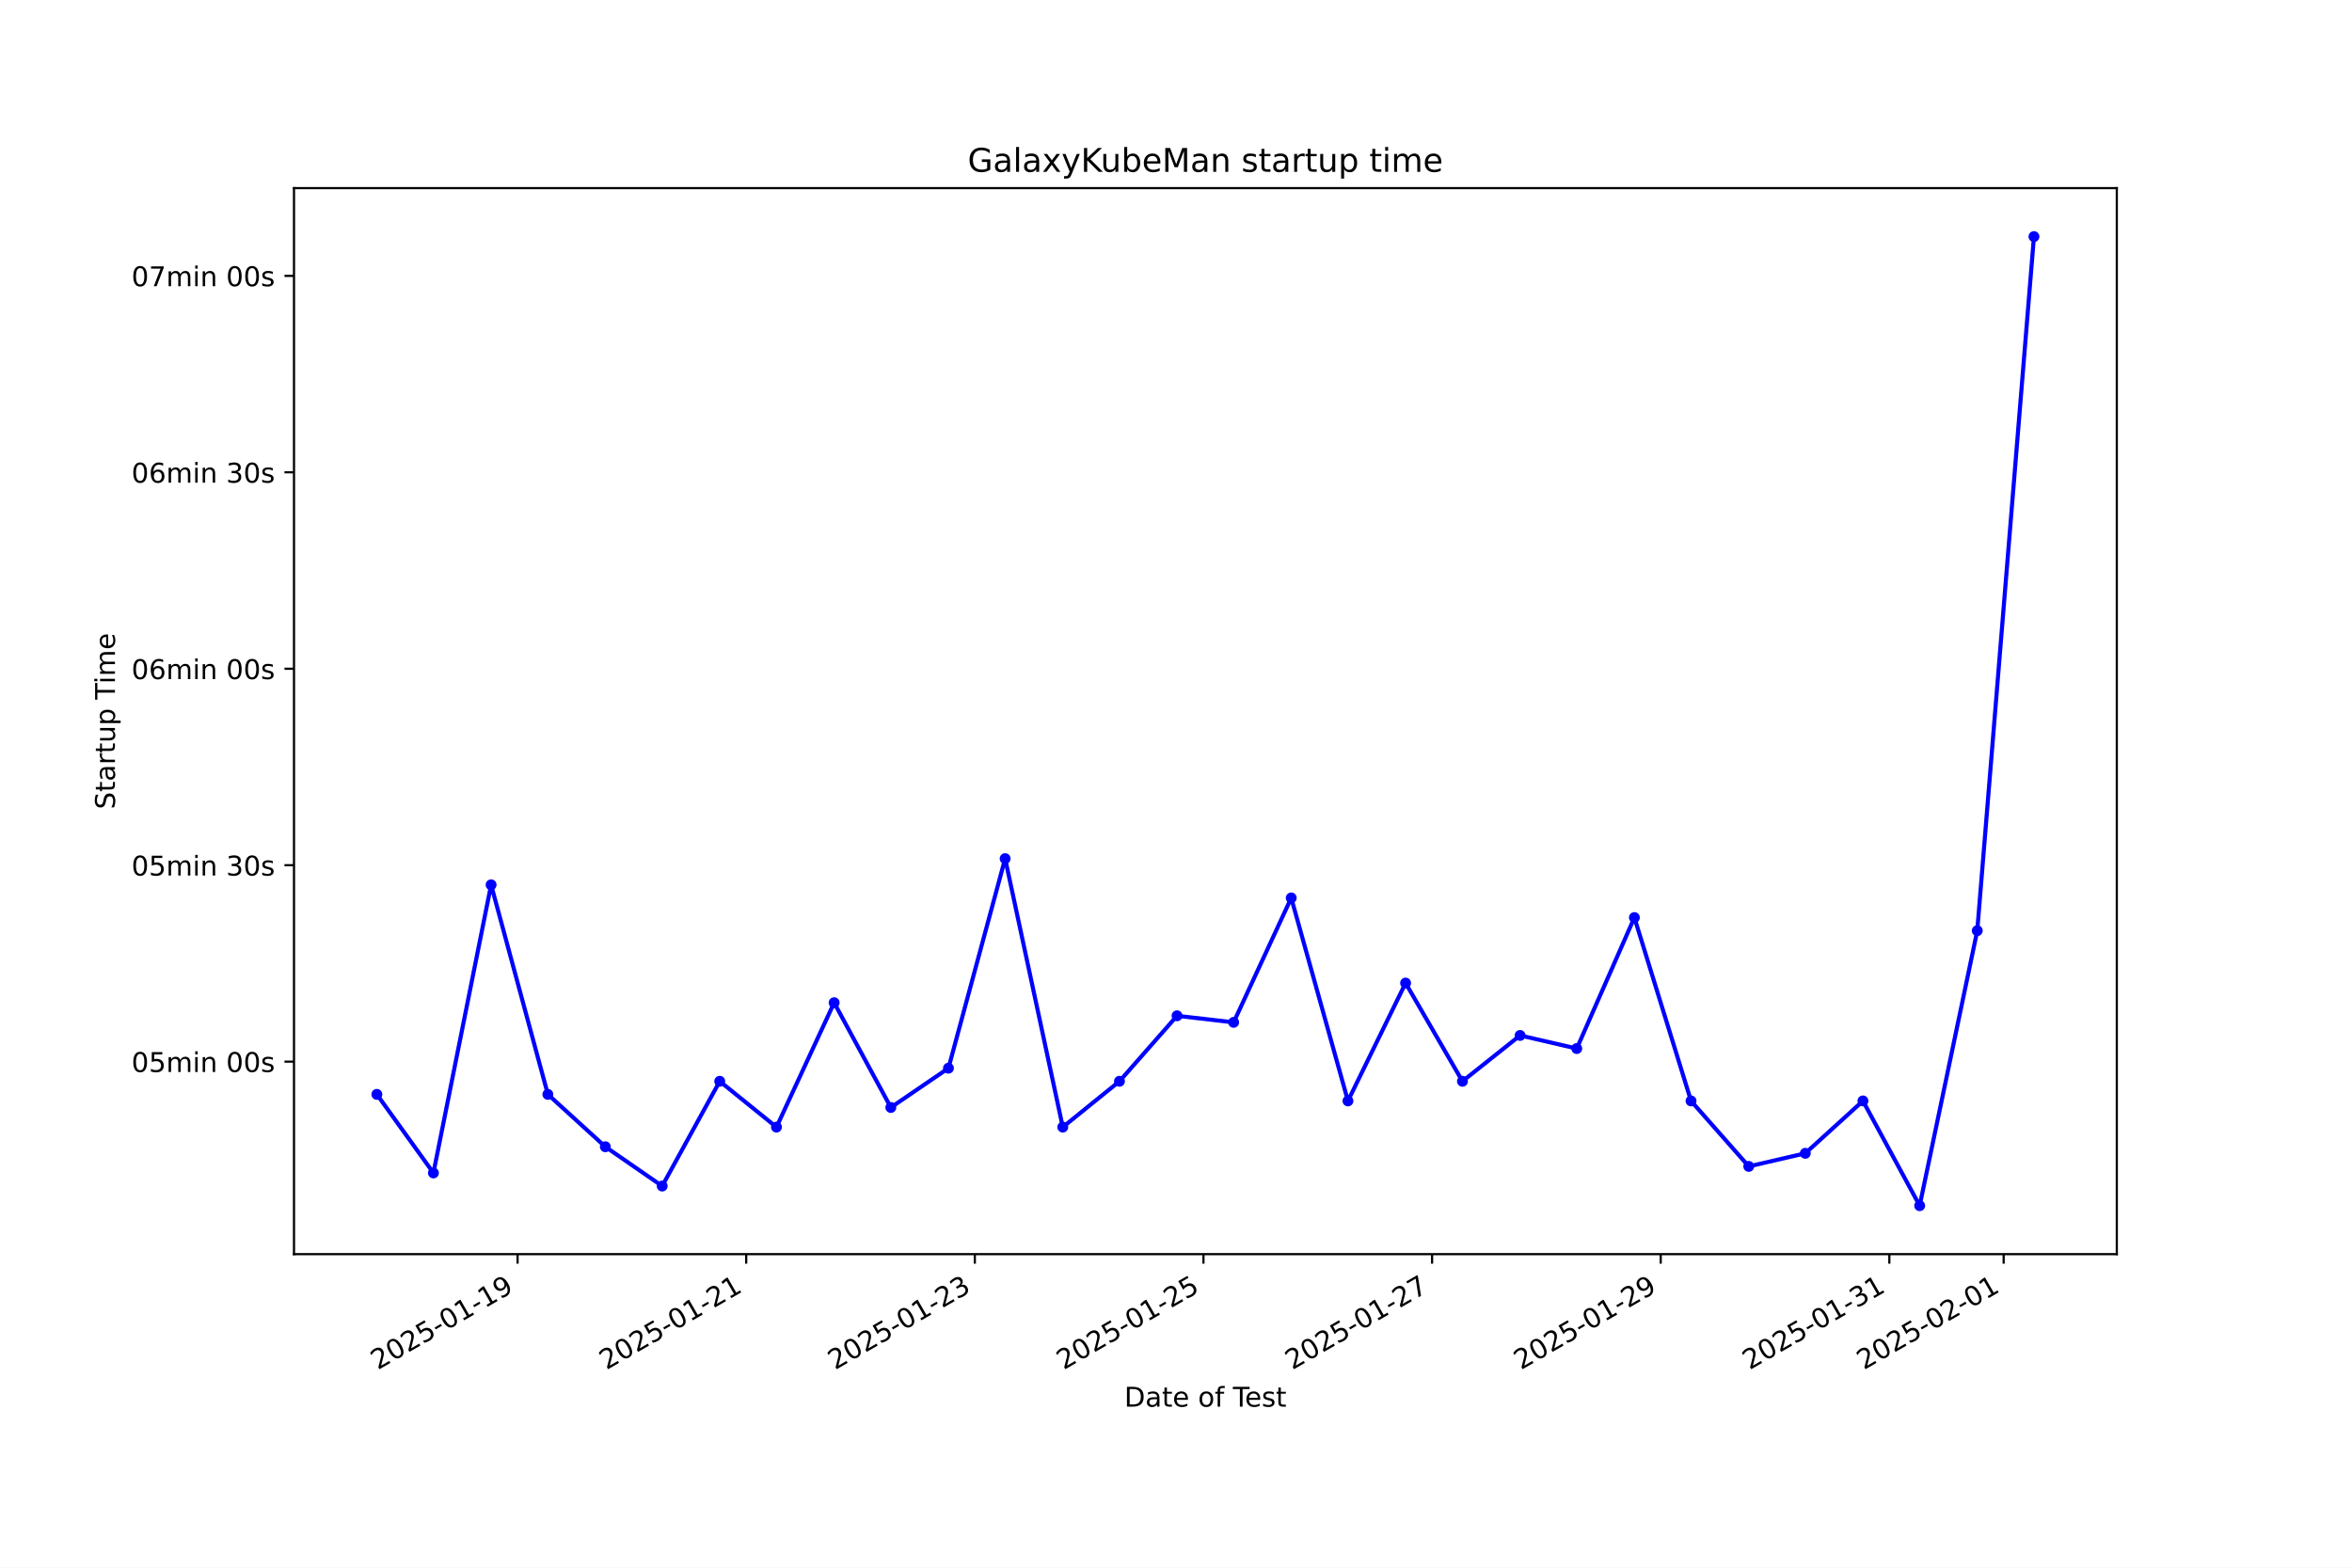
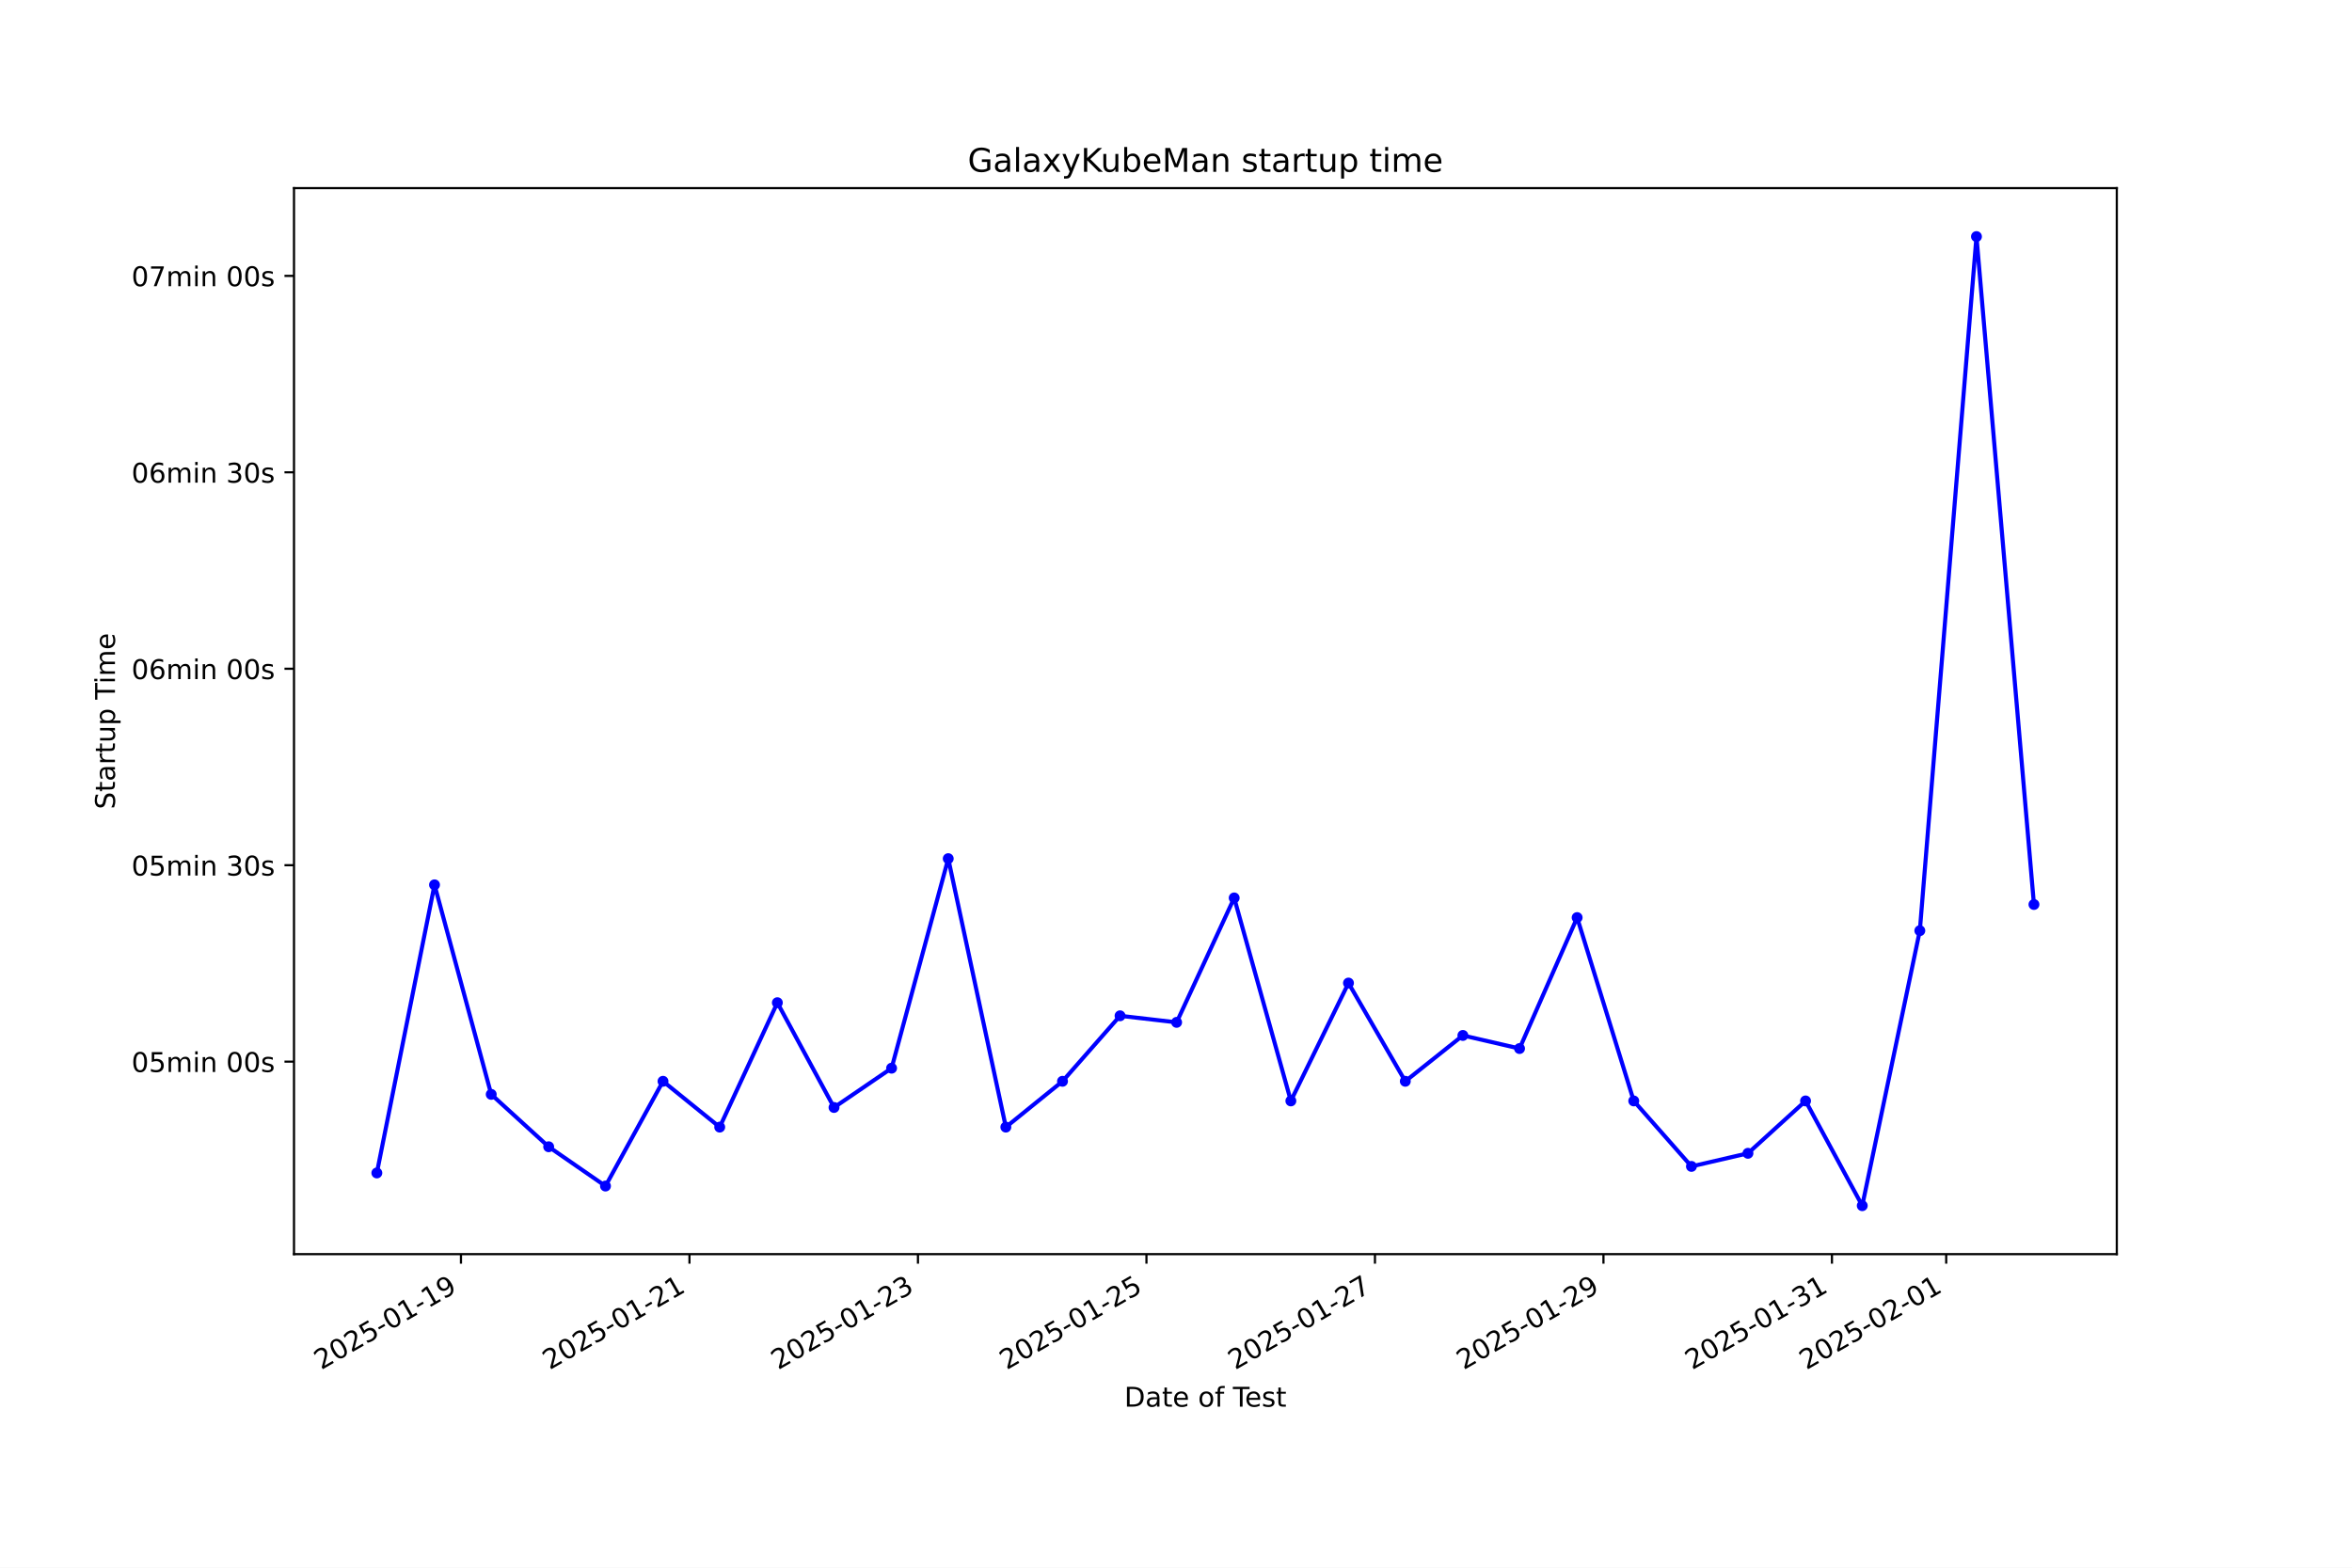
<svg xmlns="http://www.w3.org/2000/svg" xmlns:xlink="http://www.w3.org/1999/xlink" width="864pt" height="576pt" viewBox="0 0 864 576" version="1.1">
  <defs>
    <style type="text/css">*{stroke-linejoin: round; stroke-linecap: butt}</style>
  </defs>
  <g id="figure_1">
    <g id="patch_1">
      <path d="M 0 576  L 864 576  L 864 0  L 0 0  z " style="fill: #ffffff" />
    </g>
    <g id="axes_1">
      <g id="patch_2">
        <path d="M 108 460.8  L 777.6 460.8  L 777.6 69.12  L 108 69.12  z " style="fill: #ffffff" />
      </g>
      <g id="matplotlib.axis_1">
        <g id="xtick_1">
          <g id="line2d_1">
            <defs>
-               <path id="m447267e76a" d="M 0 0  L 0 3.5  " style="stroke: #000000; stroke-width: 0.8" />
+               <path id="m073b349329" d="M 0 0  L 0 3.5  " style="stroke: #000000; stroke-width: 0.8" />
            </defs>
            <g>
-               <use xlink:href="#m447267e76a" x="190.131" y="460.8" style="stroke: #000000; stroke-width: 0.8" />
+               <use xlink:href="#m073b349329" x="169.334" y="460.8" style="stroke: #000000; stroke-width: 0.8" />
            </g>
          </g>
          <g id="text_1">
-             <g transform="translate(138.7613 503.4383) rotate(-30) scale(0.1 -0.1)">
+             <g transform="translate(117.9642 503.4383) rotate(-30) scale(0.1 -0.1)">
              <defs>
                <path id="DejaVuSans-32" d="M 1228 531  L 3431 531  L 3431 0  L 469 0  L 469 531  Q 828 903 1448 1529  Q 2069 2156 2228 2338  Q 2531 2678 2651 2914  Q 2772 3150 2772 3378  Q 2772 3750 2511 3984  Q 2250 4219 1831 4219  Q 1534 4219 1204 4116  Q 875 4013 500 3803  L 500 4441  Q 881 4594 1212 4672  Q 1544 4750 1819 4750  Q 2544 4750 2975 4387  Q 3406 4025 3406 3419  Q 3406 3131 3298 2873  Q 3191 2616 2906 2266  Q 2828 2175 2409 1742  Q 1991 1309 1228 531  z " transform="scale(0.015625)" />
                <path id="DejaVuSans-30" d="M 2034 4250  Q 1547 4250 1301 3770  Q 1056 3291 1056 2328  Q 1056 1369 1301 889  Q 1547 409 2034 409  Q 2525 409 2770 889  Q 3016 1369 3016 2328  Q 3016 3291 2770 3770  Q 2525 4250 2034 4250  z M 2034 4750  Q 2819 4750 3233 4129  Q 3647 3509 3647 2328  Q 3647 1150 3233 529  Q 2819 -91 2034 -91  Q 1250 -91 836 529  Q 422 1150 422 2328  Q 422 3509 836 4129  Q 1250 4750 2034 4750  z " transform="scale(0.015625)" />
                <path id="DejaVuSans-35" d="M 691 4666  L 3169 4666  L 3169 4134  L 1269 4134  L 1269 2991  Q 1406 3038 1543 3061  Q 1681 3084 1819 3084  Q 2600 3084 3056 2656  Q 3513 2228 3513 1497  Q 3513 744 3044 326  Q 2575 -91 1722 -91  Q 1428 -91 1123 -41  Q 819 9 494 109  L 494 744  Q 775 591 1075 516  Q 1375 441 1709 441  Q 2250 441 2565 725  Q 2881 1009 2881 1497  Q 2881 1984 2565 2268  Q 2250 2553 1709 2553  Q 1456 2553 1204 2497  Q 953 2441 691 2322  L 691 4666  z " transform="scale(0.015625)" />
                <path id="DejaVuSans-2d" d="M 313 2009  L 1997 2009  L 1997 1497  L 313 1497  L 313 2009  z " transform="scale(0.015625)" />
                <path id="DejaVuSans-31" d="M 794 531  L 1825 531  L 1825 4091  L 703 3866  L 703 4441  L 1819 4666  L 2450 4666  L 2450 531  L 3481 531  L 3481 0  L 794 0  L 794 531  z " transform="scale(0.015625)" />
                <path id="DejaVuSans-39" d="M 703 97  L 703 672  Q 941 559 1184 500  Q 1428 441 1663 441  Q 2288 441 2617 861  Q 2947 1281 2994 2138  Q 2813 1869 2534 1725  Q 2256 1581 1919 1581  Q 1219 1581 811 2004  Q 403 2428 403 3163  Q 403 3881 828 4315  Q 1253 4750 1959 4750  Q 2769 4750 3195 4129  Q 3622 3509 3622 2328  Q 3622 1225 3098 567  Q 2575 -91 1691 -91  Q 1453 -91 1209 -44  Q 966 3 703 97  z M 1959 2075  Q 2384 2075 2632 2365  Q 2881 2656 2881 3163  Q 2881 3666 2632 3958  Q 2384 4250 1959 4250  Q 1534 4250 1286 3958  Q 1038 3666 1038 3163  Q 1038 2656 1286 2365  Q 1534 2075 1959 2075  z " transform="scale(0.015625)" />
              </defs>
              <use xlink:href="#DejaVuSans-32" />
              <use xlink:href="#DejaVuSans-30" transform="translate(63.62305 0)" />
              <use xlink:href="#DejaVuSans-32" transform="translate(127.2461 0)" />
              <use xlink:href="#DejaVuSans-35" transform="translate(190.8691 0)" />
              <use xlink:href="#DejaVuSans-2d" transform="translate(254.4922 0)" />
              <use xlink:href="#DejaVuSans-30" transform="translate(290.5762 0)" />
              <use xlink:href="#DejaVuSans-31" transform="translate(354.1992 0)" />
              <use xlink:href="#DejaVuSans-2d" transform="translate(417.8223 0)" />
              <use xlink:href="#DejaVuSans-31" transform="translate(453.9062 0)" />
              <use xlink:href="#DejaVuSans-39" transform="translate(517.5293 0)" />
            </g>
          </g>
        </g>
        <g id="xtick_2">
          <g id="line2d_2">
            <g>
-               <use xlink:href="#m447267e76a" x="274.116" y="460.8" style="stroke: #000000; stroke-width: 0.8" />
+               <use xlink:href="#m073b349329" x="253.272" y="460.8" style="stroke: #000000; stroke-width: 0.8" />
            </g>
          </g>
          <g id="text_2">
-             <g transform="translate(222.7468 503.4383) rotate(-30) scale(0.1 -0.1)">
+             <g transform="translate(201.9022 503.4383) rotate(-30) scale(0.1 -0.1)">
              <use xlink:href="#DejaVuSans-32" />
              <use xlink:href="#DejaVuSans-30" transform="translate(63.62305 0)" />
              <use xlink:href="#DejaVuSans-32" transform="translate(127.2461 0)" />
              <use xlink:href="#DejaVuSans-35" transform="translate(190.8691 0)" />
              <use xlink:href="#DejaVuSans-2d" transform="translate(254.4922 0)" />
              <use xlink:href="#DejaVuSans-30" transform="translate(290.5762 0)" />
              <use xlink:href="#DejaVuSans-31" transform="translate(354.1992 0)" />
              <use xlink:href="#DejaVuSans-2d" transform="translate(417.8223 0)" />
              <use xlink:href="#DejaVuSans-32" transform="translate(453.9062 0)" />
              <use xlink:href="#DejaVuSans-31" transform="translate(517.5293 0)" />
            </g>
          </g>
        </g>
        <g id="xtick_3">
          <g id="line2d_3">
            <g>
-               <use xlink:href="#m447267e76a" x="358.102" y="460.8" style="stroke: #000000; stroke-width: 0.8" />
+               <use xlink:href="#m073b349329" x="337.21" y="460.8" style="stroke: #000000; stroke-width: 0.8" />
            </g>
          </g>
          <g id="text_3">
-             <g transform="translate(306.7323 503.4383) rotate(-30) scale(0.1 -0.1)">
+             <g transform="translate(285.8401 503.4383) rotate(-30) scale(0.1 -0.1)">
              <defs>
                <path id="DejaVuSans-33" d="M 2597 2516  Q 3050 2419 3304 2112  Q 3559 1806 3559 1356  Q 3559 666 3084 287  Q 2609 -91 1734 -91  Q 1441 -91 1130 -33  Q 819 25 488 141  L 488 750  Q 750 597 1062 519  Q 1375 441 1716 441  Q 2309 441 2620 675  Q 2931 909 2931 1356  Q 2931 1769 2642 2001  Q 2353 2234 1838 2234  L 1294 2234  L 1294 2753  L 1863 2753  Q 2328 2753 2575 2939  Q 2822 3125 2822 3475  Q 2822 3834 2567 4026  Q 2313 4219 1838 4219  Q 1578 4219 1281 4162  Q 984 4106 628 3988  L 628 4550  Q 988 4650 1302 4700  Q 1616 4750 1894 4750  Q 2613 4750 3031 4423  Q 3450 4097 3450 3541  Q 3450 3153 3228 2886  Q 3006 2619 2597 2516  z " transform="scale(0.015625)" />
              </defs>
              <use xlink:href="#DejaVuSans-32" />
              <use xlink:href="#DejaVuSans-30" transform="translate(63.62305 0)" />
              <use xlink:href="#DejaVuSans-32" transform="translate(127.2461 0)" />
              <use xlink:href="#DejaVuSans-35" transform="translate(190.8691 0)" />
              <use xlink:href="#DejaVuSans-2d" transform="translate(254.4922 0)" />
              <use xlink:href="#DejaVuSans-30" transform="translate(290.5762 0)" />
              <use xlink:href="#DejaVuSans-31" transform="translate(354.1992 0)" />
              <use xlink:href="#DejaVuSans-2d" transform="translate(417.8223 0)" />
              <use xlink:href="#DejaVuSans-32" transform="translate(453.9062 0)" />
              <use xlink:href="#DejaVuSans-33" transform="translate(517.5293 0)" />
            </g>
          </g>
        </g>
        <g id="xtick_4">
          <g id="line2d_4">
            <g>
-               <use xlink:href="#m447267e76a" x="442.087" y="460.8" style="stroke: #000000; stroke-width: 0.8" />
+               <use xlink:href="#m073b349329" x="421.148" y="460.8" style="stroke: #000000; stroke-width: 0.8" />
            </g>
          </g>
          <g id="text_4">
-             <g transform="translate(390.7178 503.4383) rotate(-30) scale(0.1 -0.1)">
+             <g transform="translate(369.7781 503.4383) rotate(-30) scale(0.1 -0.1)">
              <use xlink:href="#DejaVuSans-32" />
              <use xlink:href="#DejaVuSans-30" transform="translate(63.62305 0)" />
              <use xlink:href="#DejaVuSans-32" transform="translate(127.2461 0)" />
              <use xlink:href="#DejaVuSans-35" transform="translate(190.8691 0)" />
              <use xlink:href="#DejaVuSans-2d" transform="translate(254.4922 0)" />
              <use xlink:href="#DejaVuSans-30" transform="translate(290.5762 0)" />
              <use xlink:href="#DejaVuSans-31" transform="translate(354.1992 0)" />
              <use xlink:href="#DejaVuSans-2d" transform="translate(417.8223 0)" />
              <use xlink:href="#DejaVuSans-32" transform="translate(453.9062 0)" />
              <use xlink:href="#DejaVuSans-35" transform="translate(517.5293 0)" />
            </g>
          </g>
        </g>
        <g id="xtick_5">
          <g id="line2d_5">
            <g>
-               <use xlink:href="#m447267e76a" x="526.073" y="460.8" style="stroke: #000000; stroke-width: 0.8" />
+               <use xlink:href="#m073b349329" x="505.086" y="460.8" style="stroke: #000000; stroke-width: 0.8" />
            </g>
          </g>
          <g id="text_5">
-             <g transform="translate(474.7033 503.4383) rotate(-30) scale(0.1 -0.1)">
+             <g transform="translate(453.7161 503.4383) rotate(-30) scale(0.1 -0.1)">
              <defs>
                <path id="DejaVuSans-37" d="M 525 4666  L 3525 4666  L 3525 4397  L 1831 0  L 1172 0  L 2766 4134  L 525 4134  L 525 4666  z " transform="scale(0.015625)" />
              </defs>
              <use xlink:href="#DejaVuSans-32" />
              <use xlink:href="#DejaVuSans-30" transform="translate(63.62305 0)" />
              <use xlink:href="#DejaVuSans-32" transform="translate(127.2461 0)" />
              <use xlink:href="#DejaVuSans-35" transform="translate(190.8691 0)" />
              <use xlink:href="#DejaVuSans-2d" transform="translate(254.4922 0)" />
              <use xlink:href="#DejaVuSans-30" transform="translate(290.5762 0)" />
              <use xlink:href="#DejaVuSans-31" transform="translate(354.1992 0)" />
              <use xlink:href="#DejaVuSans-2d" transform="translate(417.8223 0)" />
              <use xlink:href="#DejaVuSans-32" transform="translate(453.9062 0)" />
              <use xlink:href="#DejaVuSans-37" transform="translate(517.5293 0)" />
            </g>
          </g>
        </g>
        <g id="xtick_6">
          <g id="line2d_6">
            <g>
-               <use xlink:href="#m447267e76a" x="610.058" y="460.8" style="stroke: #000000; stroke-width: 0.8" />
+               <use xlink:href="#m073b349329" x="589.024" y="460.8" style="stroke: #000000; stroke-width: 0.8" />
            </g>
          </g>
          <g id="text_6">
-             <g transform="translate(558.6888 503.4383) rotate(-30) scale(0.1 -0.1)">
+             <g transform="translate(537.6541 503.4383) rotate(-30) scale(0.1 -0.1)">
              <use xlink:href="#DejaVuSans-32" />
              <use xlink:href="#DejaVuSans-30" transform="translate(63.62305 0)" />
              <use xlink:href="#DejaVuSans-32" transform="translate(127.2461 0)" />
              <use xlink:href="#DejaVuSans-35" transform="translate(190.8691 0)" />
              <use xlink:href="#DejaVuSans-2d" transform="translate(254.4922 0)" />
              <use xlink:href="#DejaVuSans-30" transform="translate(290.5762 0)" />
              <use xlink:href="#DejaVuSans-31" transform="translate(354.1992 0)" />
              <use xlink:href="#DejaVuSans-2d" transform="translate(417.8223 0)" />
              <use xlink:href="#DejaVuSans-32" transform="translate(453.9062 0)" />
              <use xlink:href="#DejaVuSans-39" transform="translate(517.5293 0)" />
            </g>
          </g>
        </g>
        <g id="xtick_7">
          <g id="line2d_7">
            <g>
-               <use xlink:href="#m447267e76a" x="694.044" y="460.8" style="stroke: #000000; stroke-width: 0.8" />
+               <use xlink:href="#m073b349329" x="672.962" y="460.8" style="stroke: #000000; stroke-width: 0.8" />
            </g>
          </g>
          <g id="text_7">
-             <g transform="translate(642.6743 503.4383) rotate(-30) scale(0.1 -0.1)">
+             <g transform="translate(621.5921 503.4383) rotate(-30) scale(0.1 -0.1)">
              <use xlink:href="#DejaVuSans-32" />
              <use xlink:href="#DejaVuSans-30" transform="translate(63.62305 0)" />
              <use xlink:href="#DejaVuSans-32" transform="translate(127.2461 0)" />
              <use xlink:href="#DejaVuSans-35" transform="translate(190.8691 0)" />
              <use xlink:href="#DejaVuSans-2d" transform="translate(254.4922 0)" />
              <use xlink:href="#DejaVuSans-30" transform="translate(290.5762 0)" />
              <use xlink:href="#DejaVuSans-31" transform="translate(354.1992 0)" />
              <use xlink:href="#DejaVuSans-2d" transform="translate(417.8223 0)" />
              <use xlink:href="#DejaVuSans-33" transform="translate(453.9062 0)" />
              <use xlink:href="#DejaVuSans-31" transform="translate(517.5293 0)" />
            </g>
          </g>
        </g>
        <g id="xtick_8">
          <g id="line2d_8">
            <g>
-               <use xlink:href="#m447267e76a" x="736.037" y="460.8" style="stroke: #000000; stroke-width: 0.8" />
+               <use xlink:href="#m073b349329" x="714.931" y="460.8" style="stroke: #000000; stroke-width: 0.8" />
            </g>
          </g>
          <g id="text_8">
-             <g transform="translate(684.6671 503.4383) rotate(-30) scale(0.1 -0.1)">
+             <g transform="translate(663.5611 503.4383) rotate(-30) scale(0.1 -0.1)">
              <use xlink:href="#DejaVuSans-32" />
              <use xlink:href="#DejaVuSans-30" transform="translate(63.62305 0)" />
              <use xlink:href="#DejaVuSans-32" transform="translate(127.2461 0)" />
              <use xlink:href="#DejaVuSans-35" transform="translate(190.8691 0)" />
              <use xlink:href="#DejaVuSans-2d" transform="translate(254.4922 0)" />
              <use xlink:href="#DejaVuSans-30" transform="translate(290.5762 0)" />
              <use xlink:href="#DejaVuSans-32" transform="translate(354.1992 0)" />
              <use xlink:href="#DejaVuSans-2d" transform="translate(417.8223 0)" />
              <use xlink:href="#DejaVuSans-30" transform="translate(453.9062 0)" />
              <use xlink:href="#DejaVuSans-31" transform="translate(517.5293 0)" />
            </g>
          </g>
        </g>
        <g id="text_9">
          <g transform="translate(413.0063 516.8378) scale(0.1 -0.1)">
            <defs>
              <path id="DejaVuSans-44" d="M 1259 4147  L 1259 519  L 2022 519  Q 2988 519 3436 956  Q 3884 1394 3884 2338  Q 3884 3275 3436 3711  Q 2988 4147 2022 4147  L 1259 4147  z M 628 4666  L 1925 4666  Q 3281 4666 3915 4102  Q 4550 3538 4550 2338  Q 4550 1131 3912 565  Q 3275 0 1925 0  L 628 0  L 628 4666  z " transform="scale(0.015625)" />
              <path id="DejaVuSans-61" d="M 2194 1759  Q 1497 1759 1228 1600  Q 959 1441 959 1056  Q 959 750 1161 570  Q 1363 391 1709 391  Q 2188 391 2477 730  Q 2766 1069 2766 1631  L 2766 1759  L 2194 1759  z M 3341 1997  L 3341 0  L 2766 0  L 2766 531  Q 2569 213 2275 61  Q 1981 -91 1556 -91  Q 1019 -91 701 211  Q 384 513 384 1019  Q 384 1609 779 1909  Q 1175 2209 1959 2209  L 2766 2209  L 2766 2266  Q 2766 2663 2505 2880  Q 2244 3097 1772 3097  Q 1472 3097 1187 3025  Q 903 2953 641 2809  L 641 3341  Q 956 3463 1253 3523  Q 1550 3584 1831 3584  Q 2591 3584 2966 3190  Q 3341 2797 3341 1997  z " transform="scale(0.015625)" />
              <path id="DejaVuSans-74" d="M 1172 4494  L 1172 3500  L 2356 3500  L 2356 3053  L 1172 3053  L 1172 1153  Q 1172 725 1289 603  Q 1406 481 1766 481  L 2356 481  L 2356 0  L 1766 0  Q 1100 0 847 248  Q 594 497 594 1153  L 594 3053  L 172 3053  L 172 3500  L 594 3500  L 594 4494  L 1172 4494  z " transform="scale(0.015625)" />
              <path id="DejaVuSans-65" d="M 3597 1894  L 3597 1613  L 953 1613  Q 991 1019 1311 708  Q 1631 397 2203 397  Q 2534 397 2845 478  Q 3156 559 3463 722  L 3463 178  Q 3153 47 2828 -22  Q 2503 -91 2169 -91  Q 1331 -91 842 396  Q 353 884 353 1716  Q 353 2575 817 3079  Q 1281 3584 2069 3584  Q 2775 3584 3186 3129  Q 3597 2675 3597 1894  z M 3022 2063  Q 3016 2534 2758 2815  Q 2500 3097 2075 3097  Q 1594 3097 1305 2825  Q 1016 2553 972 2059  L 3022 2063  z " transform="scale(0.015625)" />
              <path id="DejaVuSans-20" transform="scale(0.015625)" />
              <path id="DejaVuSans-6f" d="M 1959 3097  Q 1497 3097 1228 2736  Q 959 2375 959 1747  Q 959 1119 1226 758  Q 1494 397 1959 397  Q 2419 397 2687 759  Q 2956 1122 2956 1747  Q 2956 2369 2687 2733  Q 2419 3097 1959 3097  z M 1959 3584  Q 2709 3584 3137 3096  Q 3566 2609 3566 1747  Q 3566 888 3137 398  Q 2709 -91 1959 -91  Q 1206 -91 779 398  Q 353 888 353 1747  Q 353 2609 779 3096  Q 1206 3584 1959 3584  z " transform="scale(0.015625)" />
              <path id="DejaVuSans-66" d="M 2375 4863  L 2375 4384  L 1825 4384  Q 1516 4384 1395 4259  Q 1275 4134 1275 3809  L 1275 3500  L 2222 3500  L 2222 3053  L 1275 3053  L 1275 0  L 697 0  L 697 3053  L 147 3053  L 147 3500  L 697 3500  L 697 3744  Q 697 4328 969 4595  Q 1241 4863 1831 4863  L 2375 4863  z " transform="scale(0.015625)" />
              <path id="DejaVuSans-54" d="M -19 4666  L 3928 4666  L 3928 4134  L 2272 4134  L 2272 0  L 1638 0  L 1638 4134  L -19 4134  L -19 4666  z " transform="scale(0.015625)" />
              <path id="DejaVuSans-73" d="M 2834 3397  L 2834 2853  Q 2591 2978 2328 3040  Q 2066 3103 1784 3103  Q 1356 3103 1142 2972  Q 928 2841 928 2578  Q 928 2378 1081 2264  Q 1234 2150 1697 2047  L 1894 2003  Q 2506 1872 2764 1633  Q 3022 1394 3022 966  Q 3022 478 2636 193  Q 2250 -91 1575 -91  Q 1294 -91 989 -36  Q 684 19 347 128  L 347 722  Q 666 556 975 473  Q 1284 391 1588 391  Q 1994 391 2212 530  Q 2431 669 2431 922  Q 2431 1156 2273 1281  Q 2116 1406 1581 1522  L 1381 1569  Q 847 1681 609 1914  Q 372 2147 372 2553  Q 372 3047 722 3315  Q 1072 3584 1716 3584  Q 2034 3584 2315 3537  Q 2597 3491 2834 3397  z " transform="scale(0.015625)" />
            </defs>
            <use xlink:href="#DejaVuSans-44" />
            <use xlink:href="#DejaVuSans-61" transform="translate(77.00195 0)" />
            <use xlink:href="#DejaVuSans-74" transform="translate(138.2812 0)" />
            <use xlink:href="#DejaVuSans-65" transform="translate(177.4902 0)" />
            <use xlink:href="#DejaVuSans-20" transform="translate(239.0137 0)" />
            <use xlink:href="#DejaVuSans-6f" transform="translate(270.8008 0)" />
            <use xlink:href="#DejaVuSans-66" transform="translate(331.9824 0)" />
            <use xlink:href="#DejaVuSans-20" transform="translate(367.1875 0)" />
            <use xlink:href="#DejaVuSans-54" transform="translate(398.9746 0)" />
            <use xlink:href="#DejaVuSans-65" transform="translate(443.0586 0)" />
            <use xlink:href="#DejaVuSans-73" transform="translate(504.582 0)" />
            <use xlink:href="#DejaVuSans-74" transform="translate(556.6816 0)" />
          </g>
        </g>
      </g>
      <g id="matplotlib.axis_2">
        <g id="ytick_1">
          <g id="line2d_9">
            <defs>
-               <path id="ma7afee1cd0" d="M 0 0  L -3.5 0  " style="stroke: #000000; stroke-width: 0.8" />
+               <path id="m01bf022a58" d="M 0 0  L -3.5 0  " style="stroke: #000000; stroke-width: 0.8" />
            </defs>
            <g>
-               <use xlink:href="#ma7afee1cd0" x="108" y="390.067" style="stroke: #000000; stroke-width: 0.8" />
+               <use xlink:href="#m01bf022a58" x="108" y="390.067" style="stroke: #000000; stroke-width: 0.8" />
            </g>
          </g>
          <g id="text_10">
            <g transform="translate(48.30625 393.8659) scale(0.1 -0.1)">
              <defs>
                <path id="DejaVuSans-6d" d="M 3328 2828  Q 3544 3216 3844 3400  Q 4144 3584 4550 3584  Q 5097 3584 5394 3201  Q 5691 2819 5691 2113  L 5691 0  L 5113 0  L 5113 2094  Q 5113 2597 4934 2840  Q 4756 3084 4391 3084  Q 3944 3084 3684 2787  Q 3425 2491 3425 1978  L 3425 0  L 2847 0  L 2847 2094  Q 2847 2600 2669 2842  Q 2491 3084 2119 3084  Q 1678 3084 1418 2786  Q 1159 2488 1159 1978  L 1159 0  L 581 0  L 581 3500  L 1159 3500  L 1159 2956  Q 1356 3278 1631 3431  Q 1906 3584 2284 3584  Q 2666 3584 2933 3390  Q 3200 3197 3328 2828  z " transform="scale(0.015625)" />
                <path id="DejaVuSans-69" d="M 603 3500  L 1178 3500  L 1178 0  L 603 0  L 603 3500  z M 603 4863  L 1178 4863  L 1178 4134  L 603 4134  L 603 4863  z " transform="scale(0.015625)" />
                <path id="DejaVuSans-6e" d="M 3513 2113  L 3513 0  L 2938 0  L 2938 2094  Q 2938 2591 2744 2837  Q 2550 3084 2163 3084  Q 1697 3084 1428 2787  Q 1159 2491 1159 1978  L 1159 0  L 581 0  L 581 3500  L 1159 3500  L 1159 2956  Q 1366 3272 1645 3428  Q 1925 3584 2291 3584  Q 2894 3584 3203 3211  Q 3513 2838 3513 2113  z " transform="scale(0.015625)" />
              </defs>
              <use xlink:href="#DejaVuSans-30" />
              <use xlink:href="#DejaVuSans-35" transform="translate(63.62305 0)" />
              <use xlink:href="#DejaVuSans-6d" transform="translate(127.2461 0)" />
              <use xlink:href="#DejaVuSans-69" transform="translate(224.6582 0)" />
              <use xlink:href="#DejaVuSans-6e" transform="translate(252.4414 0)" />
              <use xlink:href="#DejaVuSans-20" transform="translate(315.8203 0)" />
              <use xlink:href="#DejaVuSans-30" transform="translate(347.6074 0)" />
              <use xlink:href="#DejaVuSans-30" transform="translate(411.2305 0)" />
              <use xlink:href="#DejaVuSans-73" transform="translate(474.8535 0)" />
            </g>
          </g>
        </g>
        <g id="ytick_2">
          <g id="line2d_10">
            <g>
-               <use xlink:href="#ma7afee1cd0" x="108" y="317.89" style="stroke: #000000; stroke-width: 0.8" />
+               <use xlink:href="#m01bf022a58" x="108" y="317.89" style="stroke: #000000; stroke-width: 0.8" />
            </g>
          </g>
          <g id="text_11">
            <g transform="translate(48.30625 321.6889) scale(0.1 -0.1)">
              <use xlink:href="#DejaVuSans-30" />
              <use xlink:href="#DejaVuSans-35" transform="translate(63.62305 0)" />
              <use xlink:href="#DejaVuSans-6d" transform="translate(127.2461 0)" />
              <use xlink:href="#DejaVuSans-69" transform="translate(224.6582 0)" />
              <use xlink:href="#DejaVuSans-6e" transform="translate(252.4414 0)" />
              <use xlink:href="#DejaVuSans-20" transform="translate(315.8203 0)" />
              <use xlink:href="#DejaVuSans-33" transform="translate(347.6074 0)" />
              <use xlink:href="#DejaVuSans-30" transform="translate(411.2305 0)" />
              <use xlink:href="#DejaVuSans-73" transform="translate(474.8535 0)" />
            </g>
          </g>
        </g>
        <g id="ytick_3">
          <g id="line2d_11">
            <g>
-               <use xlink:href="#ma7afee1cd0" x="108" y="245.713" style="stroke: #000000; stroke-width: 0.8" />
+               <use xlink:href="#m01bf022a58" x="108" y="245.713" style="stroke: #000000; stroke-width: 0.8" />
            </g>
          </g>
          <g id="text_12">
            <g transform="translate(48.30625 249.512) scale(0.1 -0.1)">
              <defs>
                <path id="DejaVuSans-36" d="M 2113 2584  Q 1688 2584 1439 2293  Q 1191 2003 1191 1497  Q 1191 994 1439 701  Q 1688 409 2113 409  Q 2538 409 2786 701  Q 3034 994 3034 1497  Q 3034 2003 2786 2293  Q 2538 2584 2113 2584  z M 3366 4563  L 3366 3988  Q 3128 4100 2886 4159  Q 2644 4219 2406 4219  Q 1781 4219 1451 3797  Q 1122 3375 1075 2522  Q 1259 2794 1537 2939  Q 1816 3084 2150 3084  Q 2853 3084 3261 2657  Q 3669 2231 3669 1497  Q 3669 778 3244 343  Q 2819 -91 2113 -91  Q 1303 -91 875 529  Q 447 1150 447 2328  Q 447 3434 972 4092  Q 1497 4750 2381 4750  Q 2619 4750 2861 4703  Q 3103 4656 3366 4563  z " transform="scale(0.015625)" />
              </defs>
              <use xlink:href="#DejaVuSans-30" />
              <use xlink:href="#DejaVuSans-36" transform="translate(63.62305 0)" />
              <use xlink:href="#DejaVuSans-6d" transform="translate(127.2461 0)" />
              <use xlink:href="#DejaVuSans-69" transform="translate(224.6582 0)" />
              <use xlink:href="#DejaVuSans-6e" transform="translate(252.4414 0)" />
              <use xlink:href="#DejaVuSans-20" transform="translate(315.8203 0)" />
              <use xlink:href="#DejaVuSans-30" transform="translate(347.6074 0)" />
              <use xlink:href="#DejaVuSans-30" transform="translate(411.2305 0)" />
              <use xlink:href="#DejaVuSans-73" transform="translate(474.8535 0)" />
            </g>
          </g>
        </g>
        <g id="ytick_4">
          <g id="line2d_12">
            <g>
-               <use xlink:href="#ma7afee1cd0" x="108" y="173.536" style="stroke: #000000; stroke-width: 0.8" />
+               <use xlink:href="#m01bf022a58" x="108" y="173.536" style="stroke: #000000; stroke-width: 0.8" />
            </g>
          </g>
          <g id="text_13">
            <g transform="translate(48.30625 177.3351) scale(0.1 -0.1)">
              <use xlink:href="#DejaVuSans-30" />
              <use xlink:href="#DejaVuSans-36" transform="translate(63.62305 0)" />
              <use xlink:href="#DejaVuSans-6d" transform="translate(127.2461 0)" />
              <use xlink:href="#DejaVuSans-69" transform="translate(224.6582 0)" />
              <use xlink:href="#DejaVuSans-6e" transform="translate(252.4414 0)" />
              <use xlink:href="#DejaVuSans-20" transform="translate(315.8203 0)" />
              <use xlink:href="#DejaVuSans-33" transform="translate(347.6074 0)" />
              <use xlink:href="#DejaVuSans-30" transform="translate(411.2305 0)" />
              <use xlink:href="#DejaVuSans-73" transform="translate(474.8535 0)" />
            </g>
          </g>
        </g>
        <g id="ytick_5">
          <g id="line2d_13">
            <g>
-               <use xlink:href="#ma7afee1cd0" x="108" y="101.359" style="stroke: #000000; stroke-width: 0.8" />
+               <use xlink:href="#m01bf022a58" x="108" y="101.359" style="stroke: #000000; stroke-width: 0.8" />
            </g>
          </g>
          <g id="text_14">
            <g transform="translate(48.30625 105.1582) scale(0.1 -0.1)">
              <use xlink:href="#DejaVuSans-30" />
              <use xlink:href="#DejaVuSans-37" transform="translate(63.62305 0)" />
              <use xlink:href="#DejaVuSans-6d" transform="translate(127.2461 0)" />
              <use xlink:href="#DejaVuSans-69" transform="translate(224.6582 0)" />
              <use xlink:href="#DejaVuSans-6e" transform="translate(252.4414 0)" />
              <use xlink:href="#DejaVuSans-20" transform="translate(315.8203 0)" />
              <use xlink:href="#DejaVuSans-30" transform="translate(347.6074 0)" />
              <use xlink:href="#DejaVuSans-30" transform="translate(411.2305 0)" />
              <use xlink:href="#DejaVuSans-73" transform="translate(474.8535 0)" />
            </g>
          </g>
        </g>
        <g id="text_15">
          <g transform="translate(42.22656 297.3397) rotate(-90) scale(0.1 -0.1)">
            <defs>
              <path id="DejaVuSans-53" d="M 3425 4513  L 3425 3897  Q 3066 4069 2747 4153  Q 2428 4238 2131 4238  Q 1616 4238 1336 4038  Q 1056 3838 1056 3469  Q 1056 3159 1242 3001  Q 1428 2844 1947 2747  L 2328 2669  Q 3034 2534 3370 2195  Q 3706 1856 3706 1288  Q 3706 609 3251 259  Q 2797 -91 1919 -91  Q 1588 -91 1214 -16  Q 841 59 441 206  L 441 856  Q 825 641 1194 531  Q 1563 422 1919 422  Q 2459 422 2753 634  Q 3047 847 3047 1241  Q 3047 1584 2836 1778  Q 2625 1972 2144 2069  L 1759 2144  Q 1053 2284 737 2584  Q 422 2884 422 3419  Q 422 4038 858 4394  Q 1294 4750 2059 4750  Q 2388 4750 2728 4690  Q 3069 4631 3425 4513  z " transform="scale(0.015625)" />
              <path id="DejaVuSans-72" d="M 2631 2963  Q 2534 3019 2420 3045  Q 2306 3072 2169 3072  Q 1681 3072 1420 2755  Q 1159 2438 1159 1844  L 1159 0  L 581 0  L 581 3500  L 1159 3500  L 1159 2956  Q 1341 3275 1631 3429  Q 1922 3584 2338 3584  Q 2397 3584 2469 3576  Q 2541 3569 2628 3553  L 2631 2963  z " transform="scale(0.015625)" />
              <path id="DejaVuSans-75" d="M 544 1381  L 544 3500  L 1119 3500  L 1119 1403  Q 1119 906 1312 657  Q 1506 409 1894 409  Q 2359 409 2629 706  Q 2900 1003 2900 1516  L 2900 3500  L 3475 3500  L 3475 0  L 2900 0  L 2900 538  Q 2691 219 2414 64  Q 2138 -91 1772 -91  Q 1169 -91 856 284  Q 544 659 544 1381  z M 1991 3584  L 1991 3584  z " transform="scale(0.015625)" />
              <path id="DejaVuSans-70" d="M 1159 525  L 1159 -1331  L 581 -1331  L 581 3500  L 1159 3500  L 1159 2969  Q 1341 3281 1617 3432  Q 1894 3584 2278 3584  Q 2916 3584 3314 3078  Q 3713 2572 3713 1747  Q 3713 922 3314 415  Q 2916 -91 2278 -91  Q 1894 -91 1617 61  Q 1341 213 1159 525  z M 3116 1747  Q 3116 2381 2855 2742  Q 2594 3103 2138 3103  Q 1681 3103 1420 2742  Q 1159 2381 1159 1747  Q 1159 1113 1420 752  Q 1681 391 2138 391  Q 2594 391 2855 752  Q 3116 1113 3116 1747  z " transform="scale(0.015625)" />
            </defs>
            <use xlink:href="#DejaVuSans-53" />
            <use xlink:href="#DejaVuSans-74" transform="translate(63.47656 0)" />
            <use xlink:href="#DejaVuSans-61" transform="translate(102.6855 0)" />
            <use xlink:href="#DejaVuSans-72" transform="translate(163.9648 0)" />
            <use xlink:href="#DejaVuSans-74" transform="translate(205.0781 0)" />
            <use xlink:href="#DejaVuSans-75" transform="translate(244.2871 0)" />
            <use xlink:href="#DejaVuSans-70" transform="translate(307.666 0)" />
            <use xlink:href="#DejaVuSans-20" transform="translate(371.1426 0)" />
            <use xlink:href="#DejaVuSans-54" transform="translate(402.9297 0)" />
            <use xlink:href="#DejaVuSans-69" transform="translate(460.8887 0)" />
            <use xlink:href="#DejaVuSans-6d" transform="translate(488.6719 0)" />
            <use xlink:href="#DejaVuSans-65" transform="translate(586.084 0)" />
          </g>
        </g>
      </g>
      <g id="line2d_14">
-         <path d="M 747.164 86.924  L 726.342 341.949  L 705.183 442.996  L 684.345 404.502  L 663.169 423.749  L 642.402 428.561  L 621.196 404.502  L 600.387 337.137  L 579.215 385.255  L 558.393 380.443  L 537.23 397.284  L 516.341 361.196  L 495.164 404.502  L 474.333 329.919  L 453.174 375.631  L 432.384 373.225  L 411.23 397.284  L 390.408 414.126  L 369.234 315.484  L 348.407 392.473  L 327.248 406.908  L 306.425 368.414  L 285.234 414.126  L 264.392 397.284  L 243.252 435.779  L 222.367 421.343  L 201.256 402.096  L 180.408 325.107  L 159.216 430.967  L 138.436 402.096  " clip-path="url(#pb45e1edcd6)" style="fill: none; stroke: #0000ff; stroke-width: 1.5; stroke-linecap: square" />
+         <path d="M 747.164 332.325  L 726.051 86.924  L 705.241 341.949  L 684.094 442.996  L 663.268 404.502  L 642.104 423.749  L 621.349 428.561  L 600.155 404.502  L 579.358 337.137  L 558.198 385.255  L 537.387 380.443  L 516.236 397.284  L 495.359 361.196  L 474.194 404.502  L 453.375 329.919  L 432.229 375.631  L 411.45 373.225  L 390.308 397.284  L 369.498 414.126  L 348.335 315.484  L 327.521 392.473  L 306.373 406.908  L 285.562 368.414  L 264.383 414.126  L 243.553 397.284  L 222.424 435.779  L 201.552 421.343  L 180.452 402.096  L 159.617 325.107  L 138.436 430.967  " clip-path="url(#p25d332c4f0)" style="fill: none; stroke: #0000ff; stroke-width: 1.5; stroke-linecap: square" />
        <defs>
-           <path id="m781e56b3f5" d="M 0 1.5  C 0.398 1.5 0.779 1.342 1.061 1.061  C 1.342 0.779 1.5 0.398 1.5 0  C 1.5 -0.398 1.342 -0.779 1.061 -1.061  C 0.779 -1.342 0.398 -1.5 0 -1.5  C -0.398 -1.5 -0.779 -1.342 -1.061 -1.061  C -1.342 -0.779 -1.5 -0.398 -1.5 0  C -1.5 0.398 -1.342 0.779 -1.061 1.061  C -0.779 1.342 -0.398 1.5 0 1.5  z " style="stroke: #0000ff" />
+           <path id="m62450dbb0d" d="M 0 1.5  C 0.398 1.5 0.779 1.342 1.061 1.061  C 1.342 0.779 1.5 0.398 1.5 0  C 1.5 -0.398 1.342 -0.779 1.061 -1.061  C 0.779 -1.342 0.398 -1.5 0 -1.5  C -0.398 -1.5 -0.779 -1.342 -1.061 -1.061  C -1.342 -0.779 -1.5 -0.398 -1.5 0  C -1.5 0.398 -1.342 0.779 -1.061 1.061  C -0.779 1.342 -0.398 1.5 0 1.5  z " style="stroke: #0000ff" />
        </defs>
-         <g clip-path="url(#pb45e1edcd6)">
-           <use xlink:href="#m781e56b3f5" x="747.164" y="86.924" style="fill: #0000ff; stroke: #0000ff" />
-           <use xlink:href="#m781e56b3f5" x="726.342" y="341.949" style="fill: #0000ff; stroke: #0000ff" />
-           <use xlink:href="#m781e56b3f5" x="705.183" y="442.996" style="fill: #0000ff; stroke: #0000ff" />
-           <use xlink:href="#m781e56b3f5" x="684.345" y="404.502" style="fill: #0000ff; stroke: #0000ff" />
-           <use xlink:href="#m781e56b3f5" x="663.169" y="423.749" style="fill: #0000ff; stroke: #0000ff" />
-           <use xlink:href="#m781e56b3f5" x="642.402" y="428.561" style="fill: #0000ff; stroke: #0000ff" />
-           <use xlink:href="#m781e56b3f5" x="621.196" y="404.502" style="fill: #0000ff; stroke: #0000ff" />
-           <use xlink:href="#m781e56b3f5" x="600.387" y="337.137" style="fill: #0000ff; stroke: #0000ff" />
-           <use xlink:href="#m781e56b3f5" x="579.215" y="385.255" style="fill: #0000ff; stroke: #0000ff" />
-           <use xlink:href="#m781e56b3f5" x="558.393" y="380.443" style="fill: #0000ff; stroke: #0000ff" />
-           <use xlink:href="#m781e56b3f5" x="537.23" y="397.284" style="fill: #0000ff; stroke: #0000ff" />
-           <use xlink:href="#m781e56b3f5" x="516.341" y="361.196" style="fill: #0000ff; stroke: #0000ff" />
-           <use xlink:href="#m781e56b3f5" x="495.164" y="404.502" style="fill: #0000ff; stroke: #0000ff" />
-           <use xlink:href="#m781e56b3f5" x="474.333" y="329.919" style="fill: #0000ff; stroke: #0000ff" />
-           <use xlink:href="#m781e56b3f5" x="453.174" y="375.631" style="fill: #0000ff; stroke: #0000ff" />
-           <use xlink:href="#m781e56b3f5" x="432.384" y="373.225" style="fill: #0000ff; stroke: #0000ff" />
-           <use xlink:href="#m781e56b3f5" x="411.23" y="397.284" style="fill: #0000ff; stroke: #0000ff" />
-           <use xlink:href="#m781e56b3f5" x="390.408" y="414.126" style="fill: #0000ff; stroke: #0000ff" />
-           <use xlink:href="#m781e56b3f5" x="369.234" y="315.484" style="fill: #0000ff; stroke: #0000ff" />
-           <use xlink:href="#m781e56b3f5" x="348.407" y="392.473" style="fill: #0000ff; stroke: #0000ff" />
-           <use xlink:href="#m781e56b3f5" x="327.248" y="406.908" style="fill: #0000ff; stroke: #0000ff" />
-           <use xlink:href="#m781e56b3f5" x="306.425" y="368.414" style="fill: #0000ff; stroke: #0000ff" />
-           <use xlink:href="#m781e56b3f5" x="285.234" y="414.126" style="fill: #0000ff; stroke: #0000ff" />
-           <use xlink:href="#m781e56b3f5" x="264.392" y="397.284" style="fill: #0000ff; stroke: #0000ff" />
-           <use xlink:href="#m781e56b3f5" x="243.252" y="435.779" style="fill: #0000ff; stroke: #0000ff" />
-           <use xlink:href="#m781e56b3f5" x="222.367" y="421.343" style="fill: #0000ff; stroke: #0000ff" />
-           <use xlink:href="#m781e56b3f5" x="201.256" y="402.096" style="fill: #0000ff; stroke: #0000ff" />
-           <use xlink:href="#m781e56b3f5" x="180.408" y="325.107" style="fill: #0000ff; stroke: #0000ff" />
-           <use xlink:href="#m781e56b3f5" x="159.216" y="430.967" style="fill: #0000ff; stroke: #0000ff" />
-           <use xlink:href="#m781e56b3f5" x="138.436" y="402.096" style="fill: #0000ff; stroke: #0000ff" />
+         <g clip-path="url(#p25d332c4f0)">
+           <use xlink:href="#m62450dbb0d" x="747.164" y="332.325" style="fill: #0000ff; stroke: #0000ff" />
+           <use xlink:href="#m62450dbb0d" x="726.051" y="86.924" style="fill: #0000ff; stroke: #0000ff" />
+           <use xlink:href="#m62450dbb0d" x="705.241" y="341.949" style="fill: #0000ff; stroke: #0000ff" />
+           <use xlink:href="#m62450dbb0d" x="684.094" y="442.996" style="fill: #0000ff; stroke: #0000ff" />
+           <use xlink:href="#m62450dbb0d" x="663.268" y="404.502" style="fill: #0000ff; stroke: #0000ff" />
+           <use xlink:href="#m62450dbb0d" x="642.104" y="423.749" style="fill: #0000ff; stroke: #0000ff" />
+           <use xlink:href="#m62450dbb0d" x="621.349" y="428.561" style="fill: #0000ff; stroke: #0000ff" />
+           <use xlink:href="#m62450dbb0d" x="600.155" y="404.502" style="fill: #0000ff; stroke: #0000ff" />
+           <use xlink:href="#m62450dbb0d" x="579.358" y="337.137" style="fill: #0000ff; stroke: #0000ff" />
+           <use xlink:href="#m62450dbb0d" x="558.198" y="385.255" style="fill: #0000ff; stroke: #0000ff" />
+           <use xlink:href="#m62450dbb0d" x="537.387" y="380.443" style="fill: #0000ff; stroke: #0000ff" />
+           <use xlink:href="#m62450dbb0d" x="516.236" y="397.284" style="fill: #0000ff; stroke: #0000ff" />
+           <use xlink:href="#m62450dbb0d" x="495.359" y="361.196" style="fill: #0000ff; stroke: #0000ff" />
+           <use xlink:href="#m62450dbb0d" x="474.194" y="404.502" style="fill: #0000ff; stroke: #0000ff" />
+           <use xlink:href="#m62450dbb0d" x="453.375" y="329.919" style="fill: #0000ff; stroke: #0000ff" />
+           <use xlink:href="#m62450dbb0d" x="432.229" y="375.631" style="fill: #0000ff; stroke: #0000ff" />
+           <use xlink:href="#m62450dbb0d" x="411.45" y="373.225" style="fill: #0000ff; stroke: #0000ff" />
+           <use xlink:href="#m62450dbb0d" x="390.308" y="397.284" style="fill: #0000ff; stroke: #0000ff" />
+           <use xlink:href="#m62450dbb0d" x="369.498" y="414.126" style="fill: #0000ff; stroke: #0000ff" />
+           <use xlink:href="#m62450dbb0d" x="348.335" y="315.484" style="fill: #0000ff; stroke: #0000ff" />
+           <use xlink:href="#m62450dbb0d" x="327.521" y="392.473" style="fill: #0000ff; stroke: #0000ff" />
+           <use xlink:href="#m62450dbb0d" x="306.373" y="406.908" style="fill: #0000ff; stroke: #0000ff" />
+           <use xlink:href="#m62450dbb0d" x="285.562" y="368.414" style="fill: #0000ff; stroke: #0000ff" />
+           <use xlink:href="#m62450dbb0d" x="264.383" y="414.126" style="fill: #0000ff; stroke: #0000ff" />
+           <use xlink:href="#m62450dbb0d" x="243.553" y="397.284" style="fill: #0000ff; stroke: #0000ff" />
+           <use xlink:href="#m62450dbb0d" x="222.424" y="435.779" style="fill: #0000ff; stroke: #0000ff" />
+           <use xlink:href="#m62450dbb0d" x="201.552" y="421.343" style="fill: #0000ff; stroke: #0000ff" />
+           <use xlink:href="#m62450dbb0d" x="180.452" y="402.096" style="fill: #0000ff; stroke: #0000ff" />
+           <use xlink:href="#m62450dbb0d" x="159.617" y="325.107" style="fill: #0000ff; stroke: #0000ff" />
+           <use xlink:href="#m62450dbb0d" x="138.436" y="430.967" style="fill: #0000ff; stroke: #0000ff" />
        </g>
      </g>
      <g id="patch_3">
        <path d="M 108 460.8  L 108 69.12  " style="fill: none; stroke: #000000; stroke-width: 0.8; stroke-linejoin: miter; stroke-linecap: square" />
      </g>
      <g id="patch_4">
        <path d="M 777.6 460.8  L 777.6 69.12  " style="fill: none; stroke: #000000; stroke-width: 0.8; stroke-linejoin: miter; stroke-linecap: square" />
      </g>
      <g id="patch_5">
        <path d="M 108 460.8  L 777.6 460.8  " style="fill: none; stroke: #000000; stroke-width: 0.8; stroke-linejoin: miter; stroke-linecap: square" />
      </g>
      <g id="patch_6">
        <path d="M 108 69.12  L 777.6 69.12  " style="fill: none; stroke: #000000; stroke-width: 0.8; stroke-linejoin: miter; stroke-linecap: square" />
      </g>
      <g id="text_16">
        <g transform="translate(355.4794 63.12) scale(0.12 -0.12)">
          <defs>
            <path id="DejaVuSans-47" d="M 3809 666  L 3809 1919  L 2778 1919  L 2778 2438  L 4434 2438  L 4434 434  Q 4069 175 3628 42  Q 3188 -91 2688 -91  Q 1594 -91 976 548  Q 359 1188 359 2328  Q 359 3472 976 4111  Q 1594 4750 2688 4750  Q 3144 4750 3555 4637  Q 3966 4525 4313 4306  L 4313 3634  Q 3963 3931 3569 4081  Q 3175 4231 2741 4231  Q 1884 4231 1454 3753  Q 1025 3275 1025 2328  Q 1025 1384 1454 906  Q 1884 428 2741 428  Q 3075 428 3337 486  Q 3600 544 3809 666  z " transform="scale(0.015625)" />
            <path id="DejaVuSans-6c" d="M 603 4863  L 1178 4863  L 1178 0  L 603 0  L 603 4863  z " transform="scale(0.015625)" />
            <path id="DejaVuSans-78" d="M 3513 3500  L 2247 1797  L 3578 0  L 2900 0  L 1881 1375  L 863 0  L 184 0  L 1544 1831  L 300 3500  L 978 3500  L 1906 2253  L 2834 3500  L 3513 3500  z " transform="scale(0.015625)" />
            <path id="DejaVuSans-79" d="M 2059 -325  Q 1816 -950 1584 -1140  Q 1353 -1331 966 -1331  L 506 -1331  L 506 -850  L 844 -850  Q 1081 -850 1212 -737  Q 1344 -625 1503 -206  L 1606 56  L 191 3500  L 800 3500  L 1894 763  L 2988 3500  L 3597 3500  L 2059 -325  z " transform="scale(0.015625)" />
            <path id="DejaVuSans-4b" d="M 628 4666  L 1259 4666  L 1259 2694  L 3353 4666  L 4166 4666  L 1850 2491  L 4331 0  L 3500 0  L 1259 2247  L 1259 0  L 628 0  L 628 4666  z " transform="scale(0.015625)" />
            <path id="DejaVuSans-62" d="M 3116 1747  Q 3116 2381 2855 2742  Q 2594 3103 2138 3103  Q 1681 3103 1420 2742  Q 1159 2381 1159 1747  Q 1159 1113 1420 752  Q 1681 391 2138 391  Q 2594 391 2855 752  Q 3116 1113 3116 1747  z M 1159 2969  Q 1341 3281 1617 3432  Q 1894 3584 2278 3584  Q 2916 3584 3314 3078  Q 3713 2572 3713 1747  Q 3713 922 3314 415  Q 2916 -91 2278 -91  Q 1894 -91 1617 61  Q 1341 213 1159 525  L 1159 0  L 581 0  L 581 4863  L 1159 4863  L 1159 2969  z " transform="scale(0.015625)" />
            <path id="DejaVuSans-4d" d="M 628 4666  L 1569 4666  L 2759 1491  L 3956 4666  L 4897 4666  L 4897 0  L 4281 0  L 4281 4097  L 3078 897  L 2444 897  L 1241 4097  L 1241 0  L 628 0  L 628 4666  z " transform="scale(0.015625)" />
          </defs>
          <use xlink:href="#DejaVuSans-47" />
          <use xlink:href="#DejaVuSans-61" transform="translate(77.49023 0)" />
          <use xlink:href="#DejaVuSans-6c" transform="translate(138.7695 0)" />
          <use xlink:href="#DejaVuSans-61" transform="translate(166.5527 0)" />
          <use xlink:href="#DejaVuSans-78" transform="translate(227.832 0)" />
          <use xlink:href="#DejaVuSans-79" transform="translate(287.0117 0)" />
          <use xlink:href="#DejaVuSans-4b" transform="translate(346.1914 0)" />
          <use xlink:href="#DejaVuSans-75" transform="translate(406.7676 0)" />
          <use xlink:href="#DejaVuSans-62" transform="translate(470.1465 0)" />
          <use xlink:href="#DejaVuSans-65" transform="translate(533.623 0)" />
          <use xlink:href="#DejaVuSans-4d" transform="translate(595.1465 0)" />
          <use xlink:href="#DejaVuSans-61" transform="translate(681.4258 0)" />
          <use xlink:href="#DejaVuSans-6e" transform="translate(742.7051 0)" />
          <use xlink:href="#DejaVuSans-20" transform="translate(806.084 0)" />
          <use xlink:href="#DejaVuSans-73" transform="translate(837.8711 0)" />
          <use xlink:href="#DejaVuSans-74" transform="translate(889.9707 0)" />
          <use xlink:href="#DejaVuSans-61" transform="translate(929.1797 0)" />
          <use xlink:href="#DejaVuSans-72" transform="translate(990.459 0)" />
          <use xlink:href="#DejaVuSans-74" transform="translate(1031.572 0)" />
          <use xlink:href="#DejaVuSans-75" transform="translate(1070.781 0)" />
          <use xlink:href="#DejaVuSans-70" transform="translate(1134.16 0)" />
          <use xlink:href="#DejaVuSans-20" transform="translate(1197.637 0)" />
          <use xlink:href="#DejaVuSans-74" transform="translate(1229.424 0)" />
          <use xlink:href="#DejaVuSans-69" transform="translate(1268.633 0)" />
          <use xlink:href="#DejaVuSans-6d" transform="translate(1296.416 0)" />
          <use xlink:href="#DejaVuSans-65" transform="translate(1393.828 0)" />
        </g>
      </g>
    </g>
  </g>
  <defs>
-     <clipPath id="pb45e1edcd6">
+     <clipPath id="p25d332c4f0">
      <rect x="108" y="69.12" width="669.6" height="391.68" />
    </clipPath>
  </defs>
</svg>
